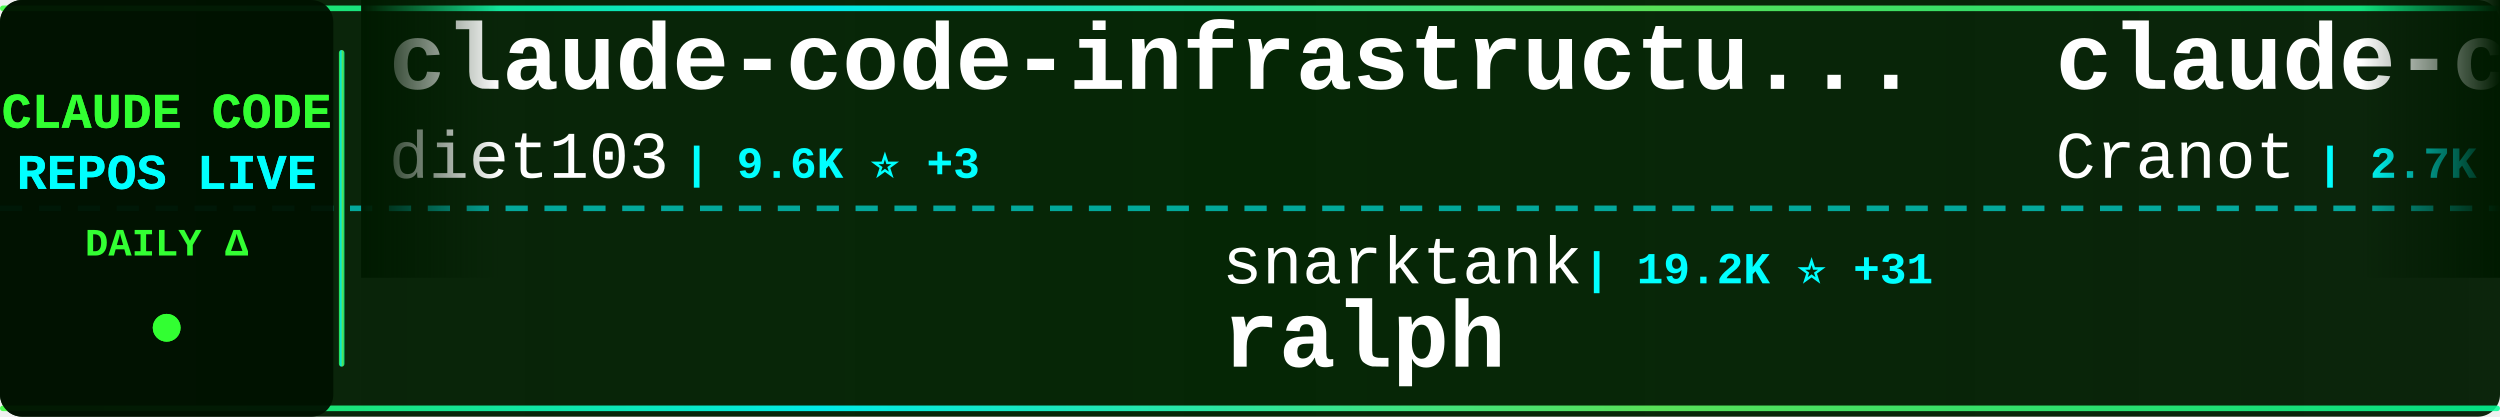
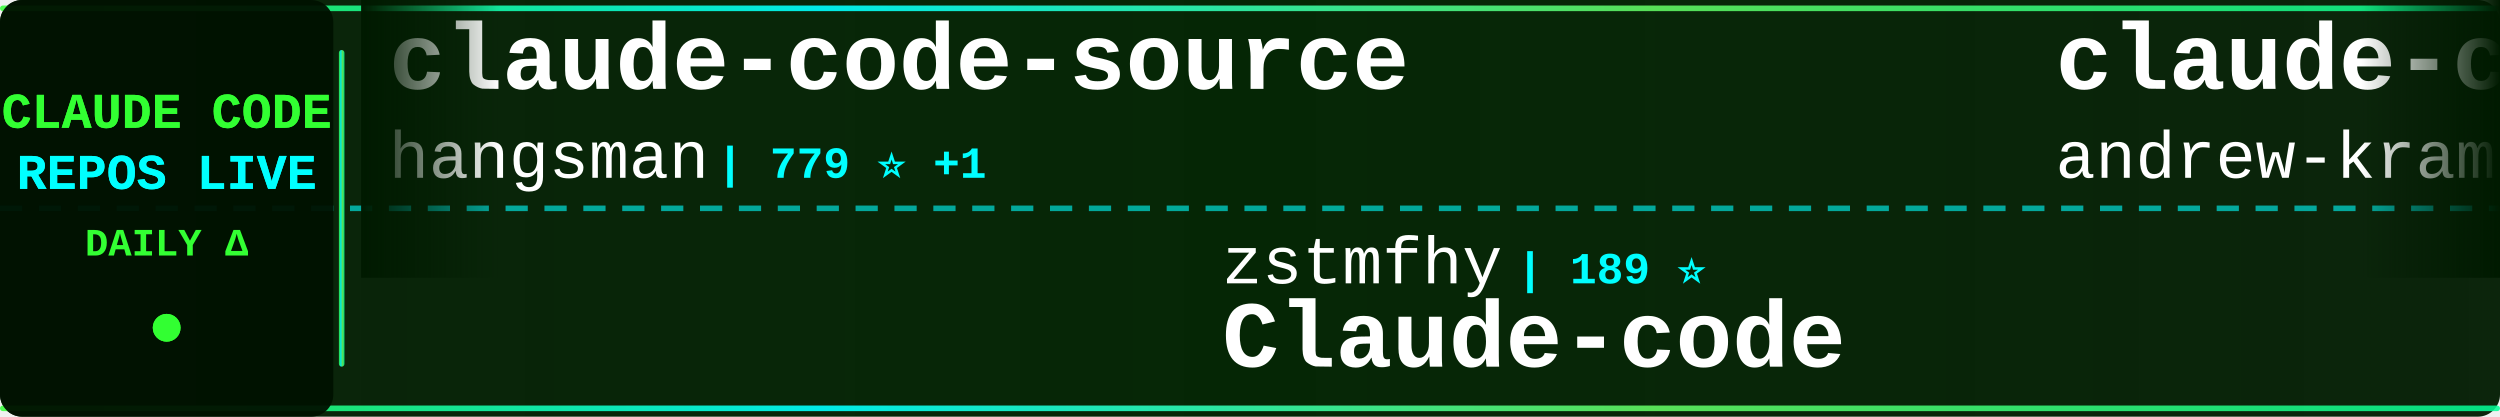
<svg xmlns="http://www.w3.org/2000/svg" width="900" height="150">
  <defs>
    <linearGradient id="tickerBg" x1="0%" y1="0%" x2="100%" y2="0%">
      <stop offset="0%" style="stop-color:#001a00;stop-opacity:0.95" />
      <stop offset="50%" style="stop-color:#002200;stop-opacity:0.98" />
      <stop offset="100%" style="stop-color:#001a00;stop-opacity:0.95" />
    </linearGradient>
    <linearGradient id="borderGrad" x1="0%" y1="0%" x2="100%" y2="0%">
      <stop offset="0%" style="stop-color:#33ff33;stop-opacity:0.85">
        <animate attributeName="stop-opacity" values="0.85;1;0.85" dur="2s" repeatCount="indefinite" />
      </stop>
      <stop offset="33%" style="stop-color:#00ffff;stop-opacity:0.9">
        <animate attributeName="stop-opacity" values="0.9;1;0.9" dur="2.2s" repeatCount="indefinite" />
      </stop>
      <stop offset="66%" style="stop-color:#66ff66;stop-opacity:0.85">
        <animate attributeName="stop-opacity" values="0.85;1;0.85" dur="1.8s" repeatCount="indefinite" />
      </stop>
      <stop offset="100%" style="stop-color:#00ff99;stop-opacity:0.85">
        <animate attributeName="stop-opacity" values="0.85;1;0.85" dur="2s" repeatCount="indefinite" />
      </stop>
    </linearGradient>
    <filter id="textGlow">
      <feGaussianBlur stdDeviation="0.1" result="coloredBlur" />
      <feMerge>
        <feMergeNode in="coloredBlur" />
        <feMergeNode in="SourceGraphic" />
      </feMerge>
    </filter>
    <filter id="metricGlow">
      <feGaussianBlur stdDeviation="0.2" result="coloredBlur" />
      <feMerge>
        <feMergeNode in="coloredBlur" />
        <feMergeNode in="SourceGraphic" />
      </feMerge>
    </filter>
    <linearGradient id="leftFade" x1="0%" y1="0%" x2="100%" y2="0%">
      <stop offset="0%" style="stop-color:#001a00;stop-opacity:1" />
      <stop offset="100%" style="stop-color:#001a00;stop-opacity:0" />
    </linearGradient>
    <linearGradient id="rightFade" x1="0%" y1="0%" x2="100%" y2="0%">
      <stop offset="0%" style="stop-color:#001a00;stop-opacity:0" />
      <stop offset="100%" style="stop-color:#001a00;stop-opacity:1" />
    </linearGradient>
  </defs>
  <rect width="900" height="150" fill="url(#tickerBg)" rx="8" />
  <rect x="0" y="2" width="900" height="2" fill="url(#borderGrad)" rx="1" />
  <rect x="0" y="146" width="900" height="2" fill="url(#borderGrad)" rx="1" />
  <line x1="0" y1="75" x2="900" y2="75" stroke="#00ffff" stroke-width="2" stroke-dasharray="8 6" opacity="0.6" />
  <rect x="0" y="0" width="120" height="150" fill="#001100" opacity="0.95" rx="8" />
  <text x="60" y="46" font-family="'Courier New', monospace" font-size="18" font-weight="bold" fill="#33ff33" text-anchor="middle" filter="url(#textGlow)">
    CLAUDE CODE
  </text>
  <text x="60" y="68" font-family="'Courier New', monospace" font-size="18" font-weight="bold" fill="#00ffff" text-anchor="middle" filter="url(#textGlow)">
    REPOS LIVE
  </text>
  <text x="60" y="92" font-family="'Courier New', monospace" font-size="14" font-weight="bold" fill="#33ff33" text-anchor="middle">
    DAILY Δ
  </text>
  <circle cx="60" cy="118" r="5" fill="#33ff33" filter="url(#metricGlow)">
    <animate attributeName="r" values="4;6;4" dur="1.5s" repeatCount="indefinite" />
    <animate attributeName="opacity" values="0.6;1;0.6" dur="1.5s" repeatCount="indefinite" />
  </circle>
  <rect x="122" y="18" width="2" height="114" fill="url(#borderGrad)" rx="1" />
  <clipPath id="tickerClip">
    <rect x="130" y="0" width="770" height="150" />
  </clipPath>
  <g clip-path="url(#tickerClip)">
    <g id="tickerItems">
      <animateTransform attributeName="transform" attributeType="XML" type="translate" from="0 0" to="-3000 0" dur="54s" repeatCount="indefinite" />
      <g transform="translate(0, 0)">
-         <text x="140" y="32" font-family="'Courier New', monospace" font-size="34" font-weight="bold" fill="#ffffff">claude-code-infrastructu...</text>
-         <text x="140" y="64" font-family="'Courier New', monospace" font-size="24" font-weight="normal" fill="#ffffff" opacity="1.0">diet103</text>
-         <text x="246" y="64" font-family="'Courier New', monospace" font-size="16" font-weight="bold" fill="#00ffff"> | 9.6K ⭐ +3</text>
+         <text x="140" y="32" font-family="'Courier New', monospace" font-size="34" font-weight="bold" fill="#ffffff">claude-code-source</text>
+         <text x="140" y="64" font-family="'Courier New', monospace" font-size="24" font-weight="normal" fill="#ffffff" opacity="1.0">hangsman</text>
+         <text x="258" y="64" font-family="'Courier New', monospace" font-size="16" font-weight="bold" fill="#00ffff"> | 779 ⭐ +1</text>
      </g>
      <g transform="translate(300, 0)">
-         <text x="140" y="102" font-family="'Courier New', monospace" font-size="24" font-weight="normal" fill="#ffffff" opacity="1.0">snarktank</text>
-         <text x="270" y="102" font-family="'Courier New', monospace" font-size="16" font-weight="bold" fill="#00ffff"> | 19.2K ⭐ +31</text>
-         <text x="140" y="132" font-family="'Courier New', monospace" font-size="34" font-weight="bold" fill="#ffffff">ralph</text>
+         <text x="140" y="102" font-family="'Courier New', monospace" font-size="24" font-weight="normal" fill="#ffffff" opacity="1.0">zstmfhy</text>
+         <text x="246" y="102" font-family="'Courier New', monospace" font-size="16" font-weight="bold" fill="#00ffff"> | 189 ⭐</text>
+         <text x="140" y="132" font-family="'Courier New', monospace" font-size="34" font-weight="bold" fill="#ffffff">Claude-code</text>
      </g>
      <g transform="translate(600, 0)">
-         <text x="140" y="32" font-family="'Courier New', monospace" font-size="34" font-weight="bold" fill="#ffffff">claude-code-guide</text>
-         <text x="140" y="64" font-family="'Courier New', monospace" font-size="24" font-weight="normal" fill="#ffffff" opacity="1.0">Cranot</text>
-         <text x="234" y="64" font-family="'Courier New', monospace" font-size="16" font-weight="bold" fill="#00ffff"> | 2.7K ⭐ +2</text>
+         <text x="140" y="32" font-family="'Courier New', monospace" font-size="34" font-weight="bold" fill="#ffffff">claude-code-source-build</text>
+         <text x="140" y="64" font-family="'Courier New', monospace" font-size="24" font-weight="normal" fill="#ffffff" opacity="1.0">andrew-kramer-inno</text>
+         <text x="378" y="64" font-family="'Courier New', monospace" font-size="16" font-weight="bold" fill="#00ffff"> | 589 ⭐ +1</text>
      </g>
      <g transform="translate(900, 0)">
-         <text x="140" y="102" font-family="'Courier New', monospace" font-size="24" font-weight="normal" fill="#ffffff" opacity="1.0">nanocoai</text>
-         <text x="258" y="102" font-family="'Courier New', monospace" font-size="16" font-weight="bold" fill="#00ffff"> | 28.9K ⭐ +44</text>
-         <text x="140" y="132" font-family="'Courier New', monospace" font-size="34" font-weight="bold" fill="#ffffff">nanoclaw</text>
+         <text x="140" y="102" font-family="'Courier New', monospace" font-size="24" font-weight="normal" fill="#ffffff" opacity="1.0">guanshan</text>
+         <text x="258" y="102" font-family="'Courier New', monospace" font-size="16" font-weight="bold" fill="#00ffff"> | 59 ⭐</text>
+         <text x="140" y="132" font-family="'Courier New', monospace" font-size="34" font-weight="bold" fill="#ffffff">ClaudeCode</text>
      </g>
      <g transform="translate(1200, 0)">
-         <text x="140" y="32" font-family="'Courier New', monospace" font-size="34" font-weight="bold" fill="#ffffff">claude-code-best-practic...</text>
-         <text x="140" y="64" font-family="'Courier New', monospace" font-size="24" font-weight="normal" fill="#ffffff" opacity="1.0">shanraisshan</text>
-         <text x="306" y="64" font-family="'Courier New', monospace" font-size="16" font-weight="bold" fill="#00ffff"> | 53.3K ⭐ +136</text>
+         <text x="140" y="32" font-family="'Courier New', monospace" font-size="34" font-weight="bold" fill="#ffffff">claude-code-source</text>
+         <text x="140" y="64" font-family="'Courier New', monospace" font-size="24" font-weight="normal" fill="#ffffff" opacity="1.0">JrCx7scC</text>
+         <text x="258" y="64" font-family="'Courier New', monospace" font-size="16" font-weight="bold" fill="#00ffff"> | 368 ⭐</text>
      </g>
      <g transform="translate(1500, 0)">
-         <text x="140" y="102" font-family="'Courier New', monospace" font-size="24" font-weight="normal" fill="#ffffff" opacity="1.0">Windy3f3f3f3f</text>
-         <text x="318" y="102" font-family="'Courier New', monospace" font-size="16" font-weight="bold" fill="#00ffff"> | 1.2K ⭐ +6</text>
-         <text x="140" y="132" font-family="'Courier New', monospace" font-size="34" font-weight="bold" fill="#ffffff">claude-code-from-scratch</text>
+         <text x="140" y="102" font-family="'Courier New', monospace" font-size="24" font-weight="normal" fill="#ffffff" opacity="1.0">VoltAgent</text>
+         <text x="270" y="102" font-family="'Courier New', monospace" font-size="16" font-weight="bold" fill="#00ffff"> | 20.0K ⭐ +66</text>
+         <text x="140" y="132" font-family="'Courier New', monospace" font-size="34" font-weight="bold" fill="#ffffff">awesome-claude-code-suba...</text>
      </g>
      <g transform="translate(1800, 0)">
-         <text x="140" y="32" font-family="'Courier New', monospace" font-size="34" font-weight="bold" fill="#ffffff">claude-code-analysis</text>
-         <text x="140" y="64" font-family="'Courier New', monospace" font-size="24" font-weight="normal" fill="#ffffff" opacity="1.0">liuup</text>
-         <text x="222" y="64" font-family="'Courier New', monospace" font-size="16" font-weight="bold" fill="#00ffff"> | 2.5K ⭐ +27</text>
+         <text x="140" y="32" font-family="'Courier New', monospace" font-size="34" font-weight="bold" fill="#ffffff">how-claude-code-works</text>
+         <text x="140" y="64" font-family="'Courier New', monospace" font-size="24" font-weight="normal" fill="#ffffff" opacity="1.0">Windy3f3f3f3f</text>
+         <text x="318" y="64" font-family="'Courier New', monospace" font-size="16" font-weight="bold" fill="#00ffff"> | 2.4K ⭐ +9</text>
      </g>
      <g transform="translate(2100, 0)">
-         <text x="140" y="102" font-family="'Courier New', monospace" font-size="24" font-weight="normal" fill="#ffffff" opacity="1.0">Maciek-roboblog</text>
-         <text x="342" y="102" font-family="'Courier New', monospace" font-size="16" font-weight="bold" fill="#00ffff"> | 8.0K ⭐ +4</text>
-         <text x="140" y="132" font-family="'Courier New', monospace" font-size="34" font-weight="bold" fill="#ffffff">Claude-Code-Usage-Monito...</text>
+         <text x="140" y="102" font-family="'Courier New', monospace" font-size="24" font-weight="normal" fill="#ffffff" opacity="1.0">centminmod</text>
+         <text x="282" y="102" font-family="'Courier New', monospace" font-size="16" font-weight="bold" fill="#00ffff"> | 2.3K ⭐ +2</text>
+         <text x="140" y="132" font-family="'Courier New', monospace" font-size="34" font-weight="bold" fill="#ffffff">my-claude-code-setup</text>
      </g>
      <g transform="translate(2400, 0)">
-         <text x="140" y="32" font-family="'Courier New', monospace" font-size="34" font-weight="bold" fill="#ffffff">Claude-code</text>
-         <text x="140" y="64" font-family="'Courier New', monospace" font-size="24" font-weight="normal" fill="#ffffff" opacity="1.0">zstmfhy</text>
-         <text x="246" y="64" font-family="'Courier New', monospace" font-size="16" font-weight="bold" fill="#00ffff"> | 189 ⭐</text>
+         <text x="140" y="32" font-family="'Courier New', monospace" font-size="34" font-weight="bold" fill="#ffffff">CLIProxyAPI</text>
+         <text x="140" y="64" font-family="'Courier New', monospace" font-size="24" font-weight="normal" fill="#ffffff" opacity="1.0">router-for-me</text>
+         <text x="318" y="64" font-family="'Courier New', monospace" font-size="16" font-weight="bold" fill="#00ffff"> | 33.0K ⭐ +186</text>
      </g>
      <g transform="translate(2700, 0)">
-         <text x="140" y="102" font-family="'Courier New', monospace" font-size="24" font-weight="normal" fill="#ffffff" opacity="1.0">hangsman</text>
-         <text x="258" y="102" font-family="'Courier New', monospace" font-size="16" font-weight="bold" fill="#00ffff"> | 779 ⭐ +1</text>
-         <text x="140" y="132" font-family="'Courier New', monospace" font-size="34" font-weight="bold" fill="#ffffff">claude-code-source</text>
+         <text x="140" y="102" font-family="'Courier New', monospace" font-size="24" font-weight="normal" fill="#ffffff" opacity="1.0">https-deeplearning-ai</text>
+         <text x="414" y="102" font-family="'Courier New', monospace" font-size="16" font-weight="bold" fill="#00ffff"> | 510 ⭐</text>
+         <text x="140" y="132" font-family="'Courier New', monospace" font-size="34" font-weight="bold" fill="#ffffff">sc-claude-code-files</text>
      </g>
      <g transform="translate(3000, 0)">
-         <text x="140" y="32" font-family="'Courier New', monospace" font-size="34" font-weight="bold" fill="#ffffff">claude-code-infrastructu...</text>
-         <text x="140" y="64" font-family="'Courier New', monospace" font-size="24" font-weight="normal" fill="#ffffff" opacity="1.0">diet103</text>
-         <text x="246" y="64" font-family="'Courier New', monospace" font-size="16" font-weight="bold" fill="#00ffff"> | 9.6K ⭐ +3</text>
+         <text x="140" y="32" font-family="'Courier New', monospace" font-size="34" font-weight="bold" fill="#ffffff">claude-code-source</text>
+         <text x="140" y="64" font-family="'Courier New', monospace" font-size="24" font-weight="normal" fill="#ffffff" opacity="1.0">hangsman</text>
+         <text x="258" y="64" font-family="'Courier New', monospace" font-size="16" font-weight="bold" fill="#00ffff"> | 779 ⭐ +1</text>
      </g>
      <g transform="translate(3300, 0)">
-         <text x="140" y="102" font-family="'Courier New', monospace" font-size="24" font-weight="normal" fill="#ffffff" opacity="1.0">snarktank</text>
-         <text x="270" y="102" font-family="'Courier New', monospace" font-size="16" font-weight="bold" fill="#00ffff"> | 19.2K ⭐ +31</text>
-         <text x="140" y="132" font-family="'Courier New', monospace" font-size="34" font-weight="bold" fill="#ffffff">ralph</text>
+         <text x="140" y="102" font-family="'Courier New', monospace" font-size="24" font-weight="normal" fill="#ffffff" opacity="1.0">zstmfhy</text>
+         <text x="246" y="102" font-family="'Courier New', monospace" font-size="16" font-weight="bold" fill="#00ffff"> | 189 ⭐</text>
+         <text x="140" y="132" font-family="'Courier New', monospace" font-size="34" font-weight="bold" fill="#ffffff">Claude-code</text>
      </g>
      <g transform="translate(3600, 0)">
-         <text x="140" y="32" font-family="'Courier New', monospace" font-size="34" font-weight="bold" fill="#ffffff">claude-code-guide</text>
-         <text x="140" y="64" font-family="'Courier New', monospace" font-size="24" font-weight="normal" fill="#ffffff" opacity="1.0">Cranot</text>
-         <text x="234" y="64" font-family="'Courier New', monospace" font-size="16" font-weight="bold" fill="#00ffff"> | 2.7K ⭐ +2</text>
+         <text x="140" y="32" font-family="'Courier New', monospace" font-size="34" font-weight="bold" fill="#ffffff">claude-code-source-build</text>
+         <text x="140" y="64" font-family="'Courier New', monospace" font-size="24" font-weight="normal" fill="#ffffff" opacity="1.0">andrew-kramer-inno</text>
+         <text x="378" y="64" font-family="'Courier New', monospace" font-size="16" font-weight="bold" fill="#00ffff"> | 589 ⭐ +1</text>
      </g>
      <g transform="translate(3900, 0)">
-         <text x="140" y="102" font-family="'Courier New', monospace" font-size="24" font-weight="normal" fill="#ffffff" opacity="1.0">nanocoai</text>
-         <text x="258" y="102" font-family="'Courier New', monospace" font-size="16" font-weight="bold" fill="#00ffff"> | 28.9K ⭐ +44</text>
-         <text x="140" y="132" font-family="'Courier New', monospace" font-size="34" font-weight="bold" fill="#ffffff">nanoclaw</text>
+         <text x="140" y="102" font-family="'Courier New', monospace" font-size="24" font-weight="normal" fill="#ffffff" opacity="1.0">guanshan</text>
+         <text x="258" y="102" font-family="'Courier New', monospace" font-size="16" font-weight="bold" fill="#00ffff"> | 59 ⭐</text>
+         <text x="140" y="132" font-family="'Courier New', monospace" font-size="34" font-weight="bold" fill="#ffffff">ClaudeCode</text>
      </g>
    </g>
  </g>
  <rect x="130" y="0" width="50" height="100" fill="url(#leftFade)" />
  <rect x="850" y="0" width="50" height="100" fill="url(#rightFade)" />
</svg>
